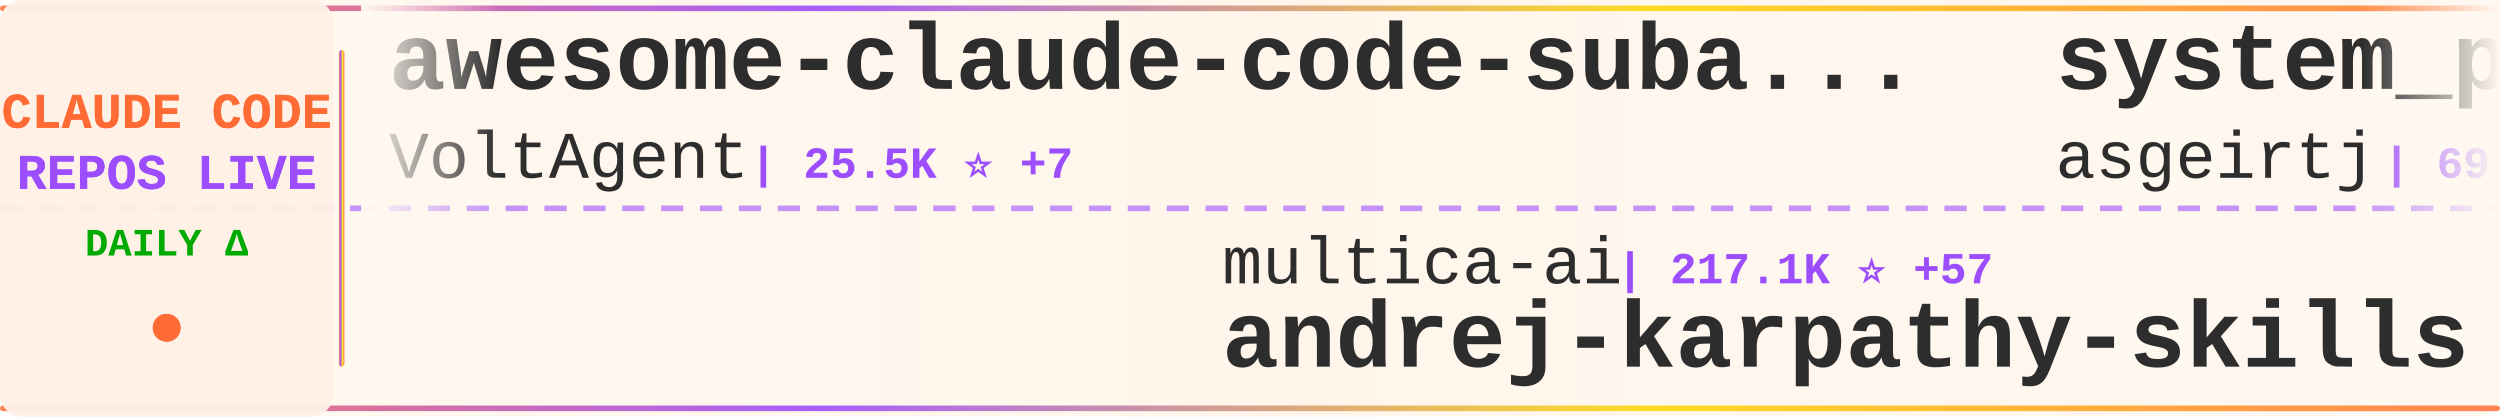
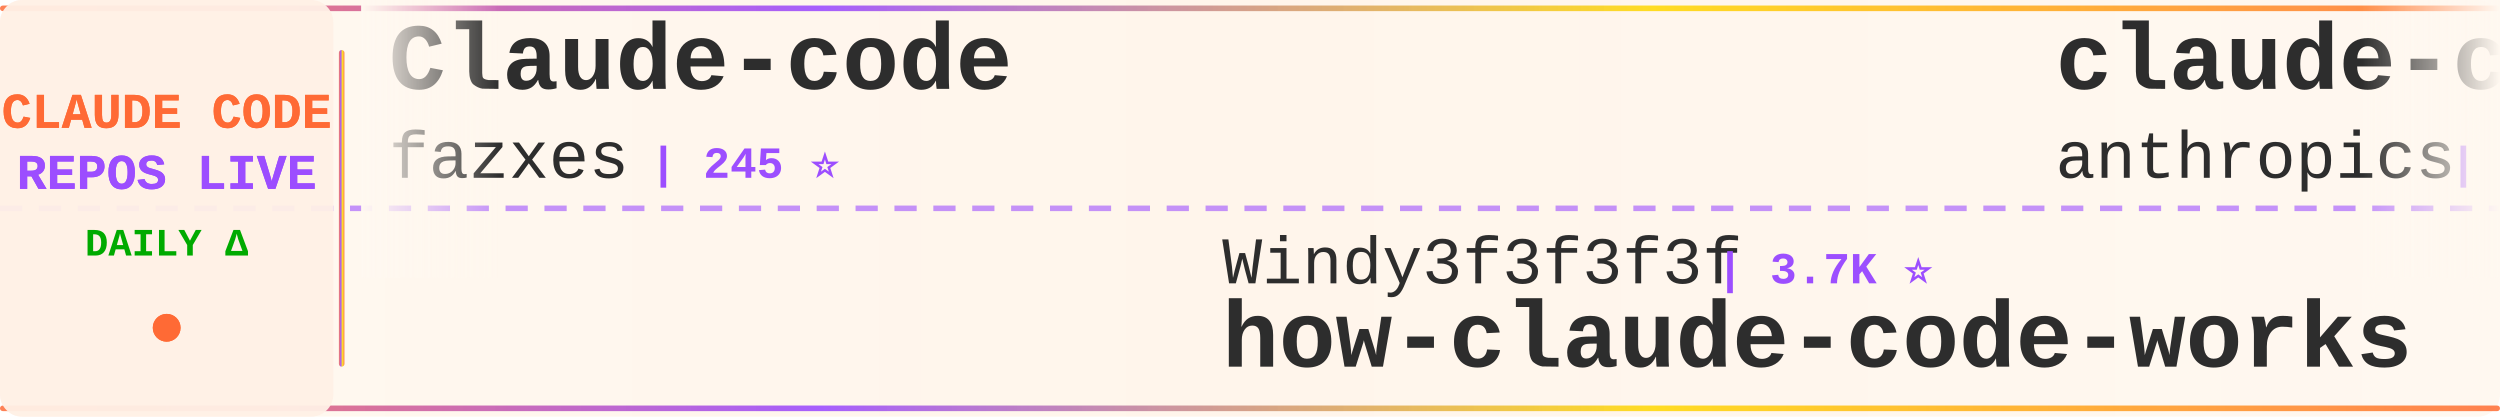
<svg xmlns="http://www.w3.org/2000/svg" width="900" height="150">
  <defs>
    <linearGradient id="tickerBg" x1="0%" y1="0%" x2="100%" y2="0%">
      <stop offset="0%" style="stop-color:#fff8f0;stop-opacity:0.98" />
      <stop offset="50%" style="stop-color:#fff5eb;stop-opacity:1" />
      <stop offset="100%" style="stop-color:#fff8f0;stop-opacity:0.98" />
    </linearGradient>
    <linearGradient id="borderGrad" x1="0%" y1="0%" x2="100%" y2="0%">
      <stop offset="0%" style="stop-color:#FF6B35;stop-opacity:0.85">
        <animate attributeName="stop-opacity" values="0.85;1;0.85" dur="2s" repeatCount="indefinite" />
      </stop>
      <stop offset="33%" style="stop-color:#9C4EFF;stop-opacity:0.9">
        <animate attributeName="stop-opacity" values="0.9;1;0.9" dur="2.2s" repeatCount="indefinite" />
      </stop>
      <stop offset="66%" style="stop-color:#FFD700;stop-opacity:0.85">
        <animate attributeName="stop-opacity" values="0.85;1;0.85" dur="1.8s" repeatCount="indefinite" />
      </stop>
      <stop offset="100%" style="stop-color:#FF6B35;stop-opacity:0.85">
        <animate attributeName="stop-opacity" values="0.85;1;0.85" dur="2s" repeatCount="indefinite" />
      </stop>
    </linearGradient>
    <filter id="textGlow">
      <feGaussianBlur stdDeviation="0.15" result="coloredBlur" />
      <feMerge>
        <feMergeNode in="coloredBlur" />
        <feMergeNode in="SourceGraphic" />
      </feMerge>
    </filter>
    <filter id="metricGlow">
      <feGaussianBlur stdDeviation="0.2" result="coloredBlur" />
      <feMerge>
        <feMergeNode in="coloredBlur" />
        <feMergeNode in="SourceGraphic" />
      </feMerge>
    </filter>
    <linearGradient id="leftFade" x1="0%" y1="0%" x2="100%" y2="0%">
      <stop offset="0%" style="stop-color:#fff8f0;stop-opacity:1" />
      <stop offset="100%" style="stop-color:#fff8f0;stop-opacity:0" />
    </linearGradient>
    <linearGradient id="rightFade" x1="0%" y1="0%" x2="100%" y2="0%">
      <stop offset="0%" style="stop-color:#fff8f0;stop-opacity:0" />
      <stop offset="100%" style="stop-color:#fff8f0;stop-opacity:1" />
    </linearGradient>
  </defs>
  <rect width="900" height="150" fill="url(#tickerBg)" rx="8" />
  <rect x="0" y="2" width="900" height="2" fill="url(#borderGrad)" rx="1" />
  <rect x="0" y="146" width="900" height="2" fill="url(#borderGrad)" rx="1" />
  <line x1="0" y1="75" x2="900" y2="75" stroke="#9C4EFF" stroke-width="2" stroke-dasharray="8 6" opacity="0.6" />
  <rect x="0" y="0" width="120" height="150" fill="#fff0e6" opacity="0.95" rx="8" />
  <text x="60" y="46" font-family="'Courier New', monospace" font-size="18" font-weight="bold" fill="#FF6B35" text-anchor="middle" filter="url(#textGlow)">
    CLAUDE CODE
  </text>
  <text x="60" y="68" font-family="'Courier New', monospace" font-size="18" font-weight="bold" fill="#9C4EFF" text-anchor="middle" filter="url(#textGlow)">
    REPOS LIVE
  </text>
  <text x="60" y="92" font-family="'Courier New', monospace" font-size="14" font-weight="bold" fill="#00aa00" text-anchor="middle">
    DAILY Δ
  </text>
  <circle cx="60" cy="118" r="5" fill="#FF6B35" filter="url(#metricGlow)">
    <animate attributeName="r" values="4;6;4" dur="1.5s" repeatCount="indefinite" />
    <animate attributeName="opacity" values="0.6;1;0.6" dur="1.5s" repeatCount="indefinite" />
  </circle>
  <rect x="122" y="18" width="2" height="114" fill="url(#borderGrad)" rx="1" />
  <clipPath id="tickerClip">
    <rect x="130" y="0" width="770" height="150" />
  </clipPath>
  <g clip-path="url(#tickerClip)">
    <g id="tickerItems">
      <animateTransform attributeName="transform" attributeType="XML" type="translate" from="0 0" to="-3000 0" dur="54s" repeatCount="indefinite" />
      <g transform="translate(0, 0)">
-         <text x="140" y="32" font-family="'Courier New', monospace" font-size="34" font-weight="bold" fill="#2d2d2d">awesome-claude-code-suba...</text>
-         <text x="140" y="64" font-family="'Courier New', monospace" font-size="24" font-weight="normal" fill="#2d2d2d" opacity="1.0">VoltAgent</text>
-         <text x="270" y="64" font-family="'Courier New', monospace" font-size="16" font-weight="bold" fill="#9C4EFF"> | 25.5K ⭐ +7</text>
+         <text x="140" y="32" font-family="'Courier New', monospace" font-size="34" font-weight="bold" fill="#2d2d2d">Claude-code</text>
+         <text x="140" y="64" font-family="'Courier New', monospace" font-size="24" font-weight="normal" fill="#2d2d2d" opacity="1.0">fazxes</text>
+         <text x="234" y="64" font-family="'Courier New', monospace" font-size="16" font-weight="bold" fill="#9C4EFF"> | 245 ⭐</text>
      </g>
      <g transform="translate(300, 0)">
-         <text x="140" y="102" font-family="'Courier New', monospace" font-size="24" font-weight="normal" fill="#2d2d2d" opacity="1.0">multica-ai</text>
-         <text x="282" y="102" font-family="'Courier New', monospace" font-size="16" font-weight="bold" fill="#9C4EFF"> | 217.1K ⭐ +57</text>
-         <text x="140" y="132" font-family="'Courier New', monospace" font-size="34" font-weight="bold" fill="#2d2d2d">andrej-karpathy-skills</text>
+         <text x="140" y="102" font-family="'Courier New', monospace" font-size="24" font-weight="normal" fill="#2d2d2d" opacity="1.0">Windy3f3f3f3f</text>
+         <text x="318" y="102" font-family="'Courier New', monospace" font-size="16" font-weight="bold" fill="#9C4EFF"> | 3.7K ⭐</text>
+         <text x="140" y="132" font-family="'Courier New', monospace" font-size="34" font-weight="bold" fill="#2d2d2d">how-claude-code-works</text>
      </g>
      <g transform="translate(600, 0)">
-         <text x="140" y="32" font-family="'Courier New', monospace" font-size="34" font-weight="bold" fill="#2d2d2d">system_prompts_leaks</text>
-         <text x="140" y="64" font-family="'Courier New', monospace" font-size="24" font-weight="normal" fill="#2d2d2d" opacity="1.0">asgeirtj</text>
-         <text x="258" y="64" font-family="'Courier New', monospace" font-size="16" font-weight="bold" fill="#9C4EFF"> | 69.0K ⭐ +14</text>
+         <text x="140" y="32" font-family="'Courier New', monospace" font-size="34" font-weight="bold" fill="#2d2d2d">claude-code-security-rev...</text>
+         <text x="140" y="64" font-family="'Courier New', monospace" font-size="24" font-weight="normal" fill="#2d2d2d" opacity="1.0">anthropics</text>
+         <text x="282" y="64" font-family="'Courier New', monospace" font-size="16" font-weight="bold" fill="#9C4EFF"> | 6.3K ⭐ +4</text>
      </g>
      <g transform="translate(900, 0)">
-         <text x="140" y="102" font-family="'Courier New', monospace" font-size="24" font-weight="normal" fill="#2d2d2d" opacity="1.0">Donchitos</text>
-         <text x="270" y="102" font-family="'Courier New', monospace" font-size="16" font-weight="bold" fill="#9C4EFF"> | 25.8K ⭐ +15</text>
-         <text x="140" y="132" font-family="'Courier New', monospace" font-size="34" font-weight="bold" fill="#2d2d2d">Claude-Code-Game-Studios</text>
+         <text x="140" y="102" font-family="'Courier New', monospace" font-size="24" font-weight="normal" fill="#2d2d2d" opacity="1.0">sugyan</text>
+         <text x="234" y="102" font-family="'Courier New', monospace" font-size="16" font-weight="bold" fill="#9C4EFF"> | 1.1K ⭐</text>
+         <text x="140" y="132" font-family="'Courier New', monospace" font-size="34" font-weight="bold" fill="#2d2d2d">claude-code-webui</text>
      </g>
      <g transform="translate(1200, 0)">
-         <text x="140" y="32" font-family="'Courier New', monospace" font-size="34" font-weight="bold" fill="#2d2d2d">claude-code-system-promp...</text>
-         <text x="140" y="64" font-family="'Courier New', monospace" font-size="24" font-weight="normal" fill="#2d2d2d" opacity="1.0">Piebald-AI</text>
-         <text x="282" y="64" font-family="'Courier New', monospace" font-size="16" font-weight="bold" fill="#9C4EFF"> | 12.8K ⭐ +3</text>
+         <text x="140" y="32" font-family="'Courier New', monospace" font-size="34" font-weight="bold" fill="#2d2d2d">my-claude-code-setup</text>
+         <text x="140" y="64" font-family="'Courier New', monospace" font-size="24" font-weight="normal" fill="#2d2d2d" opacity="1.0">centminmod</text>
+         <text x="282" y="64" font-family="'Courier New', monospace" font-size="16" font-weight="bold" fill="#9C4EFF"> | 2.7K ⭐</text>
      </g>
      <g transform="translate(1500, 0)">
-         <text x="140" y="102" font-family="'Courier New', monospace" font-size="24" font-weight="normal" fill="#2d2d2d" opacity="1.0">alejandrobalderas</text>
-         <text x="366" y="102" font-family="'Courier New', monospace" font-size="16" font-weight="bold" fill="#9C4EFF"> | 3.0K ⭐ +1</text>
-         <text x="140" y="132" font-family="'Courier New', monospace" font-size="34" font-weight="bold" fill="#2d2d2d">claude-code-from-source</text>
+         <text x="140" y="102" font-family="'Courier New', monospace" font-size="24" font-weight="normal" fill="#2d2d2d" opacity="1.0">repowise-dev</text>
+         <text x="306" y="102" font-family="'Courier New', monospace" font-size="16" font-weight="bold" fill="#9C4EFF"> | 1.2K ⭐</text>
+         <text x="140" y="132" font-family="'Courier New', monospace" font-size="34" font-weight="bold" fill="#2d2d2d">claude-code-prompts</text>
      </g>
      <g transform="translate(1800, 0)">
-         <text x="140" y="32" font-family="'Courier New', monospace" font-size="34" font-weight="bold" fill="#2d2d2d">claude-code-telegram</text>
-         <text x="140" y="64" font-family="'Courier New', monospace" font-size="24" font-weight="normal" fill="#2d2d2d" opacity="1.0">overwirehq</text>
-         <text x="282" y="64" font-family="'Courier New', monospace" font-size="16" font-weight="bold" fill="#9C4EFF"> | 2.8K ⭐</text>
+         <text x="140" y="32" font-family="'Courier New', monospace" font-size="34" font-weight="bold" fill="#2d2d2d">claude-code-workflows</text>
+         <text x="140" y="64" font-family="'Courier New', monospace" font-size="24" font-weight="normal" fill="#2d2d2d" opacity="1.0">OneRedOak</text>
+         <text x="270" y="64" font-family="'Courier New', monospace" font-size="16" font-weight="bold" fill="#9C4EFF"> | 3.9K ⭐ -1</text>
      </g>
      <g transform="translate(2100, 0)">
-         <text x="140" y="102" font-family="'Courier New', monospace" font-size="24" font-weight="normal" fill="#2d2d2d" opacity="1.0">andrew-kramer-inno</text>
-         <text x="378" y="102" font-family="'Courier New', monospace" font-size="16" font-weight="bold" fill="#9C4EFF"> | 594 ⭐</text>
-         <text x="140" y="132" font-family="'Courier New', monospace" font-size="34" font-weight="bold" fill="#2d2d2d">claude-code-source-build</text>
+         <text x="140" y="102" font-family="'Courier New', monospace" font-size="24" font-weight="normal" fill="#2d2d2d" opacity="1.0">anthropics</text>
+         <text x="282" y="102" font-family="'Courier New', monospace" font-size="16" font-weight="bold" fill="#9C4EFF"> | 9.4K ⭐ +3</text>
+         <text x="140" y="132" font-family="'Courier New', monospace" font-size="34" font-weight="bold" fill="#2d2d2d">claude-code-action</text>
      </g>
      <g transform="translate(2400, 0)">
-         <text x="140" y="32" font-family="'Courier New', monospace" font-size="34" font-weight="bold" fill="#2d2d2d">claude-code-action</text>
-         <text x="140" y="64" font-family="'Courier New', monospace" font-size="24" font-weight="normal" fill="#2d2d2d" opacity="1.0">anthropics</text>
-         <text x="282" y="64" font-family="'Courier New', monospace" font-size="16" font-weight="bold" fill="#9C4EFF"> | 9.4K ⭐ +5</text>
+         <text x="140" y="32" font-family="'Courier New', monospace" font-size="34" font-weight="bold" fill="#2d2d2d">claude_codex_bridge</text>
+         <text x="140" y="64" font-family="'Courier New', monospace" font-size="24" font-weight="normal" fill="#2d2d2d" opacity="1.0">SeemSeam</text>
+         <text x="258" y="64" font-family="'Courier New', monospace" font-size="16" font-weight="bold" fill="#9C4EFF"> | 3.5K ⭐</text>
      </g>
      <g transform="translate(2700, 0)">
-         <text x="140" y="102" font-family="'Courier New', monospace" font-size="24" font-weight="normal" fill="#2d2d2d" opacity="1.0">disler</text>
-         <text x="234" y="102" font-family="'Courier New', monospace" font-size="16" font-weight="bold" fill="#9C4EFF"> | 1.7K ⭐</text>
-         <text x="140" y="132" font-family="'Courier New', monospace" font-size="34" font-weight="bold" fill="#2d2d2d">pi-vs-claude-code</text>
+         <text x="140" y="102" font-family="'Courier New', monospace" font-size="24" font-weight="normal" fill="#2d2d2d" opacity="1.0">guanshan</text>
+         <text x="258" y="102" font-family="'Courier New', monospace" font-size="16" font-weight="bold" fill="#9C4EFF"> | 60 ⭐</text>
+         <text x="140" y="132" font-family="'Courier New', monospace" font-size="34" font-weight="bold" fill="#2d2d2d">ClaudeCode</text>
      </g>
      <g transform="translate(3000, 0)">
-         <text x="140" y="32" font-family="'Courier New', monospace" font-size="34" font-weight="bold" fill="#2d2d2d">awesome-claude-code-suba...</text>
-         <text x="140" y="64" font-family="'Courier New', monospace" font-size="24" font-weight="normal" fill="#2d2d2d" opacity="1.0">VoltAgent</text>
-         <text x="270" y="64" font-family="'Courier New', monospace" font-size="16" font-weight="bold" fill="#9C4EFF"> | 25.5K ⭐ +7</text>
+         <text x="140" y="32" font-family="'Courier New', monospace" font-size="34" font-weight="bold" fill="#2d2d2d">Claude-code</text>
+         <text x="140" y="64" font-family="'Courier New', monospace" font-size="24" font-weight="normal" fill="#2d2d2d" opacity="1.0">fazxes</text>
+         <text x="234" y="64" font-family="'Courier New', monospace" font-size="16" font-weight="bold" fill="#9C4EFF"> | 245 ⭐</text>
      </g>
      <g transform="translate(3300, 0)">
-         <text x="140" y="102" font-family="'Courier New', monospace" font-size="24" font-weight="normal" fill="#2d2d2d" opacity="1.0">multica-ai</text>
-         <text x="282" y="102" font-family="'Courier New', monospace" font-size="16" font-weight="bold" fill="#9C4EFF"> | 217.1K ⭐ +57</text>
-         <text x="140" y="132" font-family="'Courier New', monospace" font-size="34" font-weight="bold" fill="#2d2d2d">andrej-karpathy-skills</text>
+         <text x="140" y="102" font-family="'Courier New', monospace" font-size="24" font-weight="normal" fill="#2d2d2d" opacity="1.0">Windy3f3f3f3f</text>
+         <text x="318" y="102" font-family="'Courier New', monospace" font-size="16" font-weight="bold" fill="#9C4EFF"> | 3.7K ⭐</text>
+         <text x="140" y="132" font-family="'Courier New', monospace" font-size="34" font-weight="bold" fill="#2d2d2d">how-claude-code-works</text>
      </g>
      <g transform="translate(3600, 0)">
-         <text x="140" y="32" font-family="'Courier New', monospace" font-size="34" font-weight="bold" fill="#2d2d2d">system_prompts_leaks</text>
-         <text x="140" y="64" font-family="'Courier New', monospace" font-size="24" font-weight="normal" fill="#2d2d2d" opacity="1.0">asgeirtj</text>
-         <text x="258" y="64" font-family="'Courier New', monospace" font-size="16" font-weight="bold" fill="#9C4EFF"> | 69.0K ⭐ +14</text>
+         <text x="140" y="32" font-family="'Courier New', monospace" font-size="34" font-weight="bold" fill="#2d2d2d">claude-code-security-rev...</text>
+         <text x="140" y="64" font-family="'Courier New', monospace" font-size="24" font-weight="normal" fill="#2d2d2d" opacity="1.0">anthropics</text>
+         <text x="282" y="64" font-family="'Courier New', monospace" font-size="16" font-weight="bold" fill="#9C4EFF"> | 6.3K ⭐ +4</text>
      </g>
      <g transform="translate(3900, 0)">
-         <text x="140" y="102" font-family="'Courier New', monospace" font-size="24" font-weight="normal" fill="#2d2d2d" opacity="1.0">Donchitos</text>
-         <text x="270" y="102" font-family="'Courier New', monospace" font-size="16" font-weight="bold" fill="#9C4EFF"> | 25.8K ⭐ +15</text>
-         <text x="140" y="132" font-family="'Courier New', monospace" font-size="34" font-weight="bold" fill="#2d2d2d">Claude-Code-Game-Studios</text>
+         <text x="140" y="102" font-family="'Courier New', monospace" font-size="24" font-weight="normal" fill="#2d2d2d" opacity="1.0">sugyan</text>
+         <text x="234" y="102" font-family="'Courier New', monospace" font-size="16" font-weight="bold" fill="#9C4EFF"> | 1.1K ⭐</text>
+         <text x="140" y="132" font-family="'Courier New', monospace" font-size="34" font-weight="bold" fill="#2d2d2d">claude-code-webui</text>
      </g>
    </g>
  </g>
  <rect x="130" y="0" width="50" height="100" fill="url(#leftFade)" />
  <rect x="850" y="0" width="50" height="100" fill="url(#rightFade)" />
</svg>
